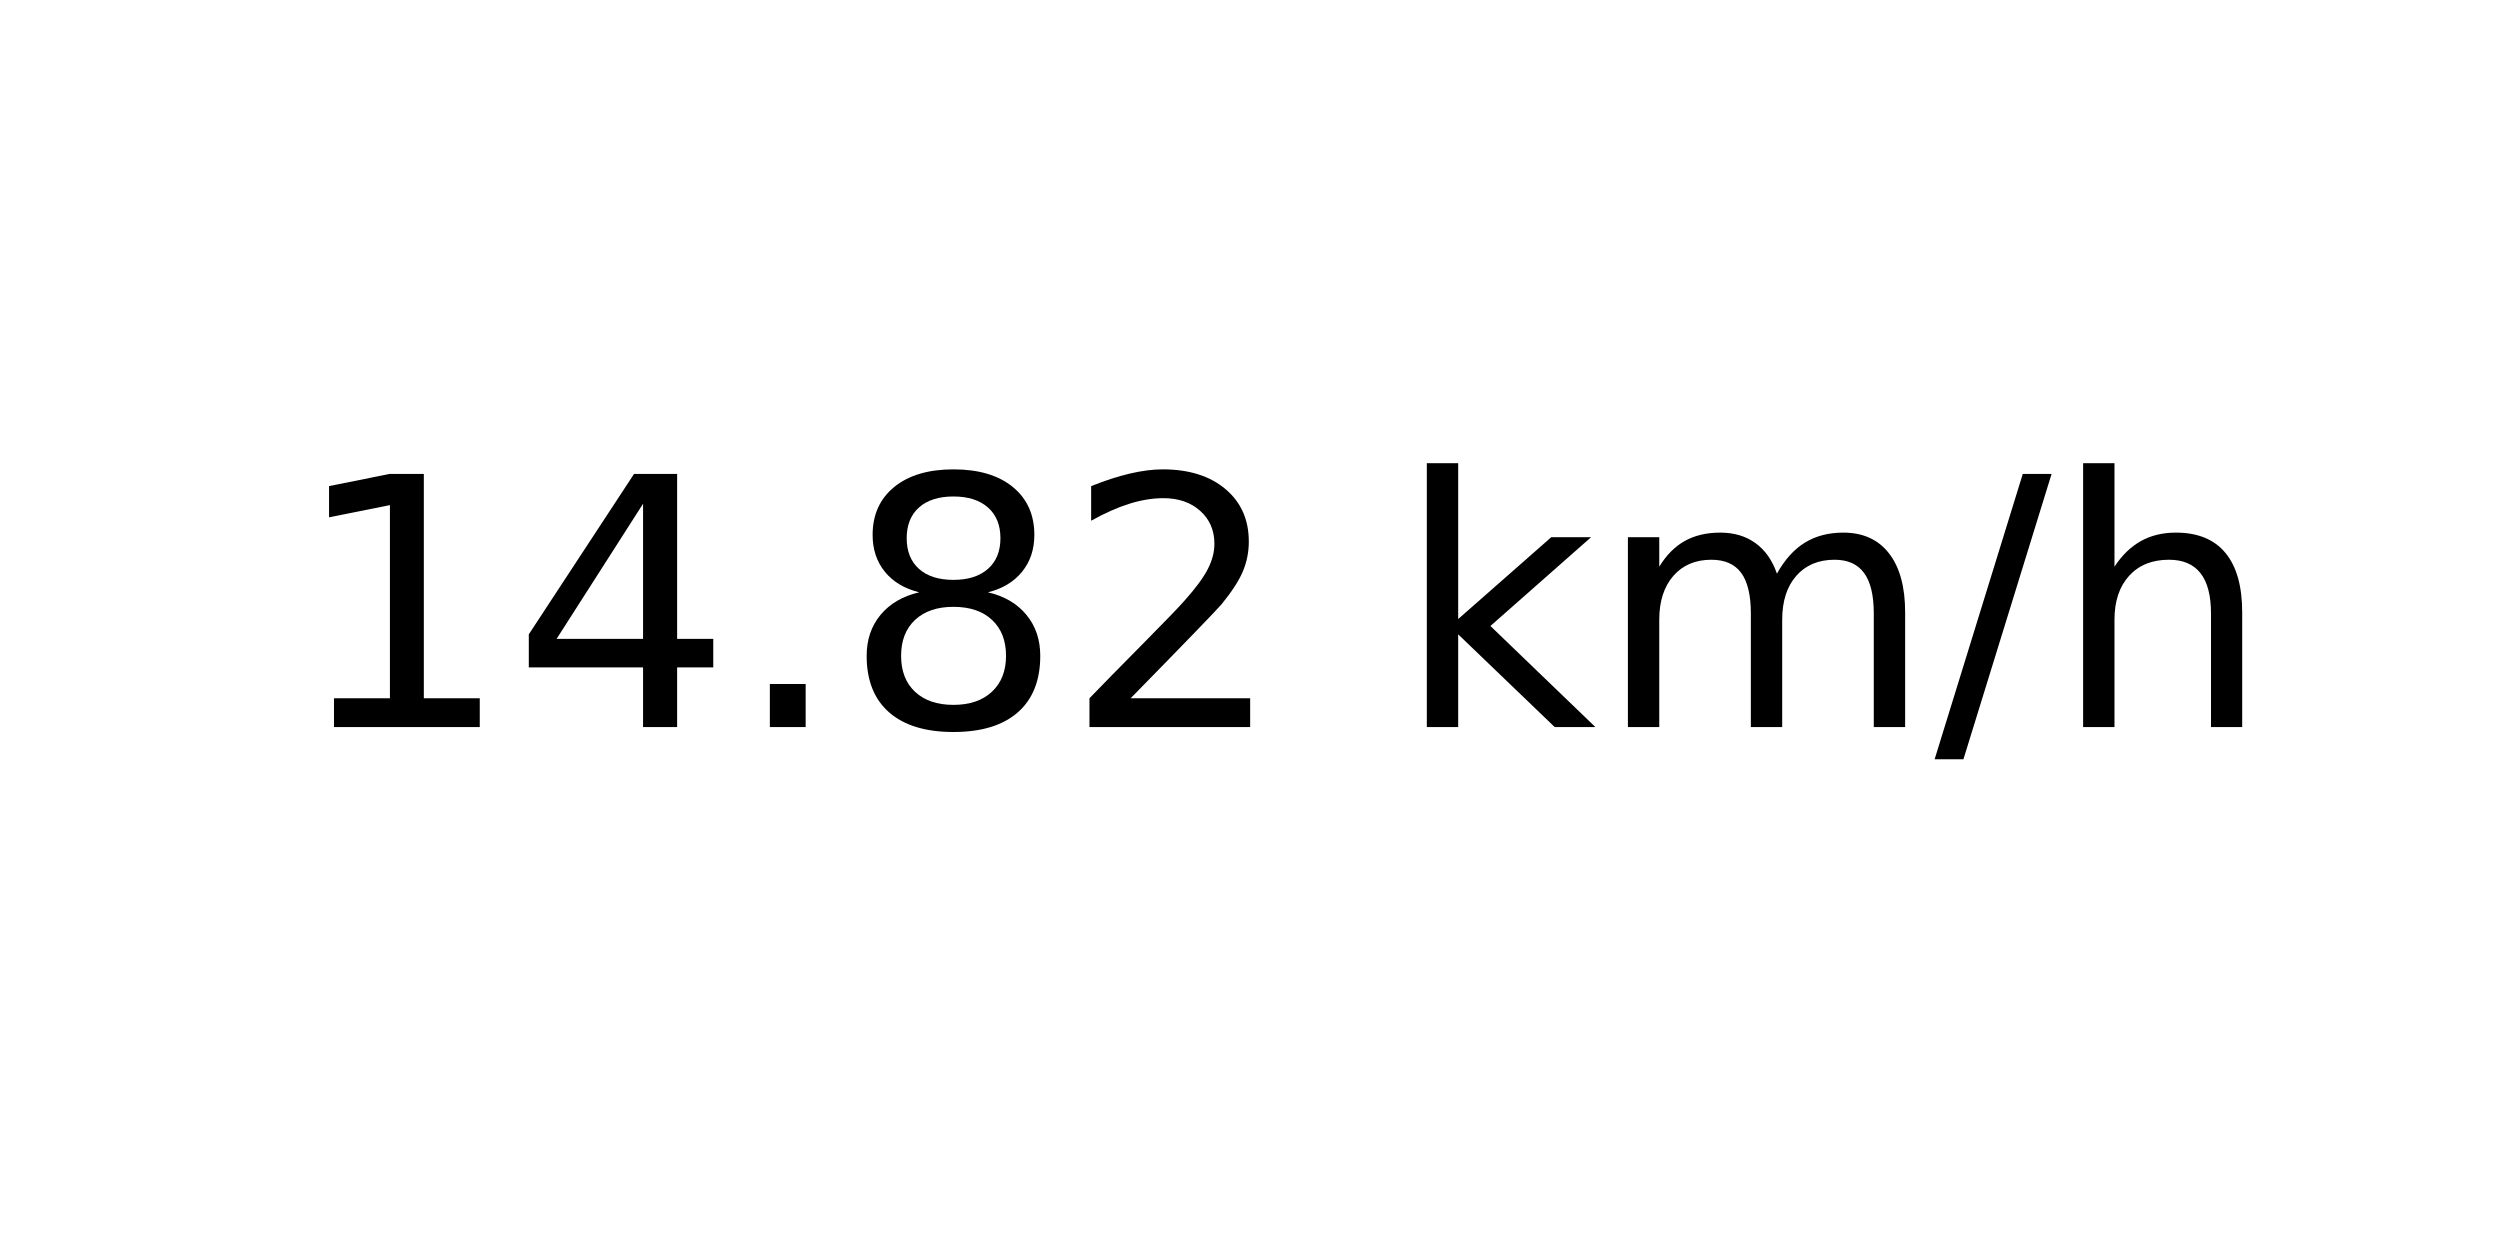
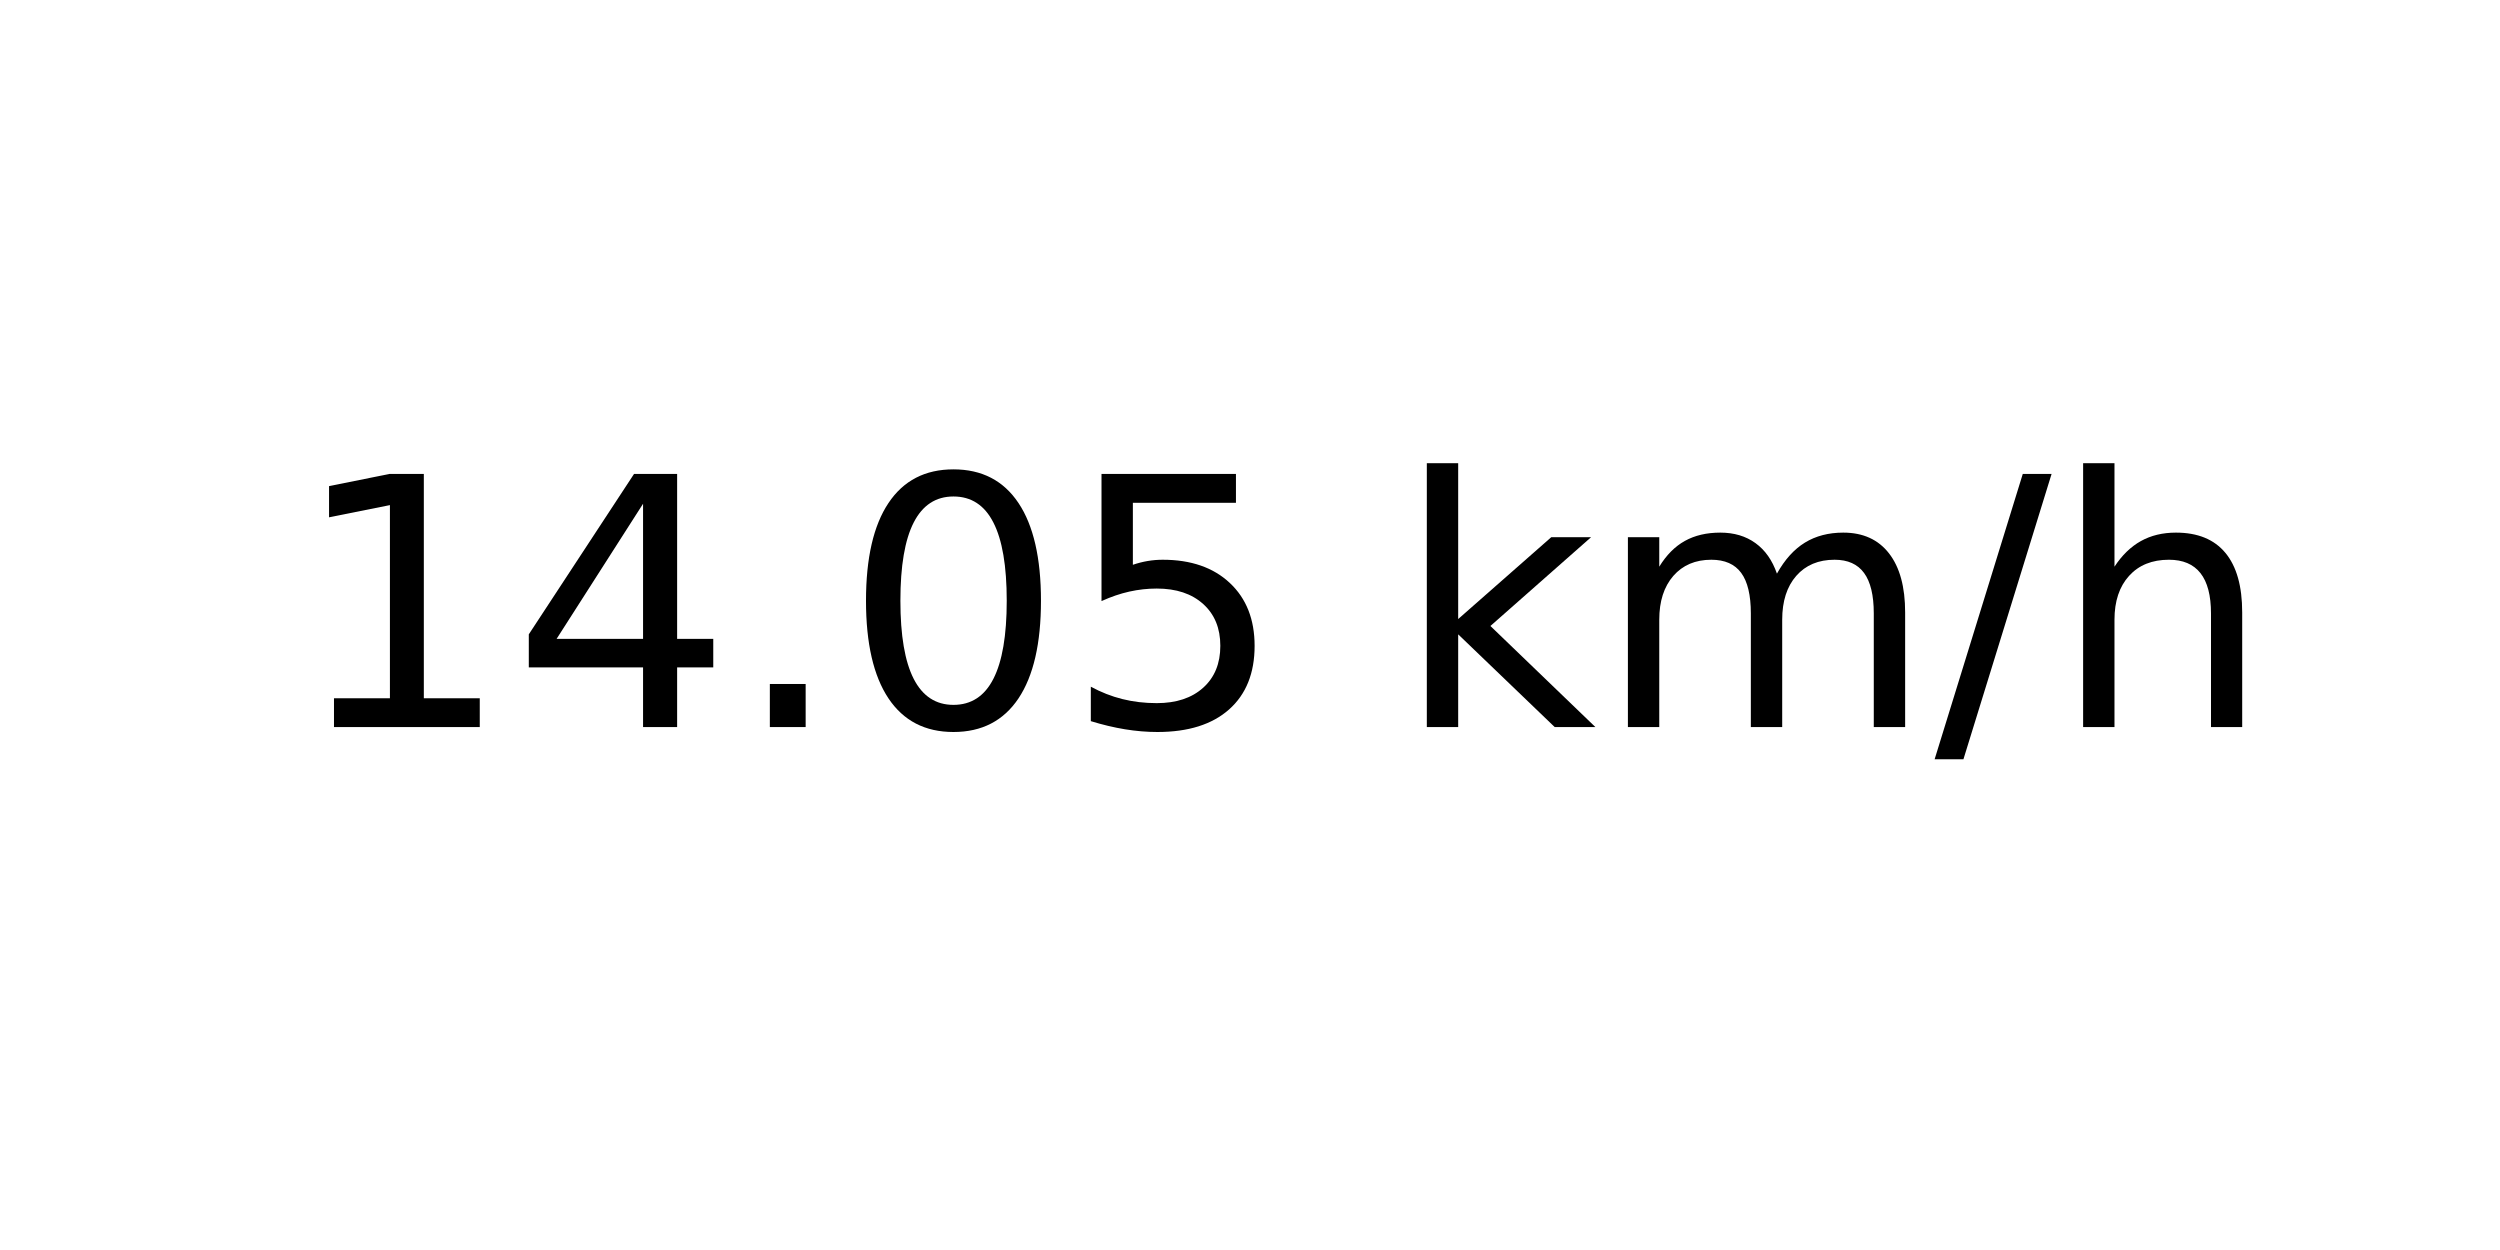
<svg xmlns="http://www.w3.org/2000/svg" xmlns:xlink="http://www.w3.org/1999/xlink" width="72pt" height="36pt" viewBox="0 0 72 36" version="1.1">
  <defs>
    <style type="text/css">*{stroke-linejoin: round; stroke-linecap: butt}</style>
  </defs>
  <g id="figure_1">
    <g id="axes_1">
      <g id="text_1">
        <g transform="translate(8.378125 20.93937) scale(0.1 -0.1)">
          <defs>
            <path id="DejaVuSans-31" d="M 794 531  L 1825 531  L 1825 4091  L 703 3866  L 703 4441  L 1819 4666  L 2450 4666  L 2450 531  L 3481 531  L 3481 0  L 794 0  L 794 531  z " transform="scale(0.015625)" />
            <path id="DejaVuSans-34" d="M 2419 4116  L 825 1625  L 2419 1625  L 2419 4116  z M 2253 4666  L 3047 4666  L 3047 1625  L 3713 1625  L 3713 1100  L 3047 1100  L 3047 0  L 2419 0  L 2419 1100  L 313 1100  L 313 1709  L 2253 4666  z " transform="scale(0.015625)" />
            <path id="DejaVuSans-2e" d="M 684 794  L 1344 794  L 1344 0  L 684 0  L 684 794  z " transform="scale(0.015625)" />
-             <path id="DejaVuSans-38" d="M 2034 2216  Q 1584 2216 1326 1975  Q 1069 1734 1069 1313  Q 1069 891 1326 650  Q 1584 409 2034 409  Q 2484 409 2743 651  Q 3003 894 3003 1313  Q 3003 1734 2745 1975  Q 2488 2216 2034 2216  z M 1403 2484  Q 997 2584 770 2862  Q 544 3141 544 3541  Q 544 4100 942 4425  Q 1341 4750 2034 4750  Q 2731 4750 3128 4425  Q 3525 4100 3525 3541  Q 3525 3141 3298 2862  Q 3072 2584 2669 2484  Q 3125 2378 3379 2068  Q 3634 1759 3634 1313  Q 3634 634 3220 271  Q 2806 -91 2034 -91  Q 1263 -91 848 271  Q 434 634 434 1313  Q 434 1759 690 2068  Q 947 2378 1403 2484  z M 1172 3481  Q 1172 3119 1398 2916  Q 1625 2713 2034 2713  Q 2441 2713 2670 2916  Q 2900 3119 2900 3481  Q 2900 3844 2670 4047  Q 2441 4250 2034 4250  Q 1625 4250 1398 4047  Q 1172 3844 1172 3481  z " transform="scale(0.015625)" />
-             <path id="DejaVuSans-32" d="M 1228 531  L 3431 531  L 3431 0  L 469 0  L 469 531  Q 828 903 1448 1529  Q 2069 2156 2228 2338  Q 2531 2678 2651 2914  Q 2772 3150 2772 3378  Q 2772 3750 2511 3984  Q 2250 4219 1831 4219  Q 1534 4219 1204 4116  Q 875 4013 500 3803  L 500 4441  Q 881 4594 1212 4672  Q 1544 4750 1819 4750  Q 2544 4750 2975 4387  Q 3406 4025 3406 3419  Q 3406 3131 3298 2873  Q 3191 2616 2906 2266  Q 2828 2175 2409 1742  Q 1991 1309 1228 531  z " transform="scale(0.015625)" />
+             <path id="DejaVuSans-30" d="M 2034 4250  Q 1547 4250 1301 3770  Q 1056 3291 1056 2328  Q 1056 1369 1301 889  Q 1547 409 2034 409  Q 2525 409 2770 889  Q 3016 1369 3016 2328  Q 3016 3291 2770 3770  Q 2525 4250 2034 4250  z M 2034 4750  Q 2819 4750 3233 4129  Q 3647 3509 3647 2328  Q 3647 1150 3233 529  Q 2819 -91 2034 -91  Q 1250 -91 836 529  Q 422 1150 422 2328  Q 422 3509 836 4129  Q 1250 4750 2034 4750  z " transform="scale(0.015625)" />
+             <path id="DejaVuSans-35" d="M 691 4666  L 3169 4666  L 3169 4134  L 1269 4134  L 1269 2991  Q 1406 3038 1543 3061  Q 1681 3084 1819 3084  Q 2600 3084 3056 2656  Q 3513 2228 3513 1497  Q 3513 744 3044 326  Q 2575 -91 1722 -91  Q 1428 -91 1123 -41  Q 819 9 494 109  L 494 744  Q 775 591 1075 516  Q 1375 441 1709 441  Q 2250 441 2565 725  Q 2881 1009 2881 1497  Q 2881 1984 2565 2268  Q 2250 2553 1709 2553  Q 1456 2553 1204 2497  Q 953 2441 691 2322  L 691 4666  z " transform="scale(0.015625)" />
            <path id="DejaVuSans-20" transform="scale(0.015625)" />
            <path id="DejaVuSans-6b" d="M 581 4863  L 1159 4863  L 1159 1991  L 2875 3500  L 3609 3500  L 1753 1863  L 3688 0  L 2938 0  L 1159 1709  L 1159 0  L 581 0  L 581 4863  z " transform="scale(0.015625)" />
            <path id="DejaVuSans-6d" d="M 3328 2828  Q 3544 3216 3844 3400  Q 4144 3584 4550 3584  Q 5097 3584 5394 3201  Q 5691 2819 5691 2113  L 5691 0  L 5113 0  L 5113 2094  Q 5113 2597 4934 2840  Q 4756 3084 4391 3084  Q 3944 3084 3684 2787  Q 3425 2491 3425 1978  L 3425 0  L 2847 0  L 2847 2094  Q 2847 2600 2669 2842  Q 2491 3084 2119 3084  Q 1678 3084 1418 2786  Q 1159 2488 1159 1978  L 1159 0  L 581 0  L 581 3500  L 1159 3500  L 1159 2956  Q 1356 3278 1631 3431  Q 1906 3584 2284 3584  Q 2666 3584 2933 3390  Q 3200 3197 3328 2828  z " transform="scale(0.015625)" />
            <path id="DejaVuSans-2f" d="M 1625 4666  L 2156 4666  L 531 -594  L 0 -594  L 1625 4666  z " transform="scale(0.015625)" />
            <path id="DejaVuSans-68" d="M 3513 2113  L 3513 0  L 2938 0  L 2938 2094  Q 2938 2591 2744 2837  Q 2550 3084 2163 3084  Q 1697 3084 1428 2787  Q 1159 2491 1159 1978  L 1159 0  L 581 0  L 581 4863  L 1159 4863  L 1159 2956  Q 1366 3272 1645 3428  Q 1925 3584 2291 3584  Q 2894 3584 3203 3211  Q 3513 2838 3513 2113  z " transform="scale(0.015625)" />
          </defs>
          <use xlink:href="#DejaVuSans-31" />
          <use xlink:href="#DejaVuSans-34" x="63.623" />
          <use xlink:href="#DejaVuSans-2e" x="127.246" />
-           <use xlink:href="#DejaVuSans-38" x="159.033" />
-           <use xlink:href="#DejaVuSans-32" x="222.656" />
+           <use xlink:href="#DejaVuSans-30" x="159.033" />
+           <use xlink:href="#DejaVuSans-35" x="222.656" />
          <use xlink:href="#DejaVuSans-20" x="286.279" />
          <use xlink:href="#DejaVuSans-6b" x="318.066" />
          <use xlink:href="#DejaVuSans-6d" x="375.977" />
          <use xlink:href="#DejaVuSans-2f" x="473.389" />
          <use xlink:href="#DejaVuSans-68" x="507.08" />
        </g>
      </g>
    </g>
  </g>
</svg>
